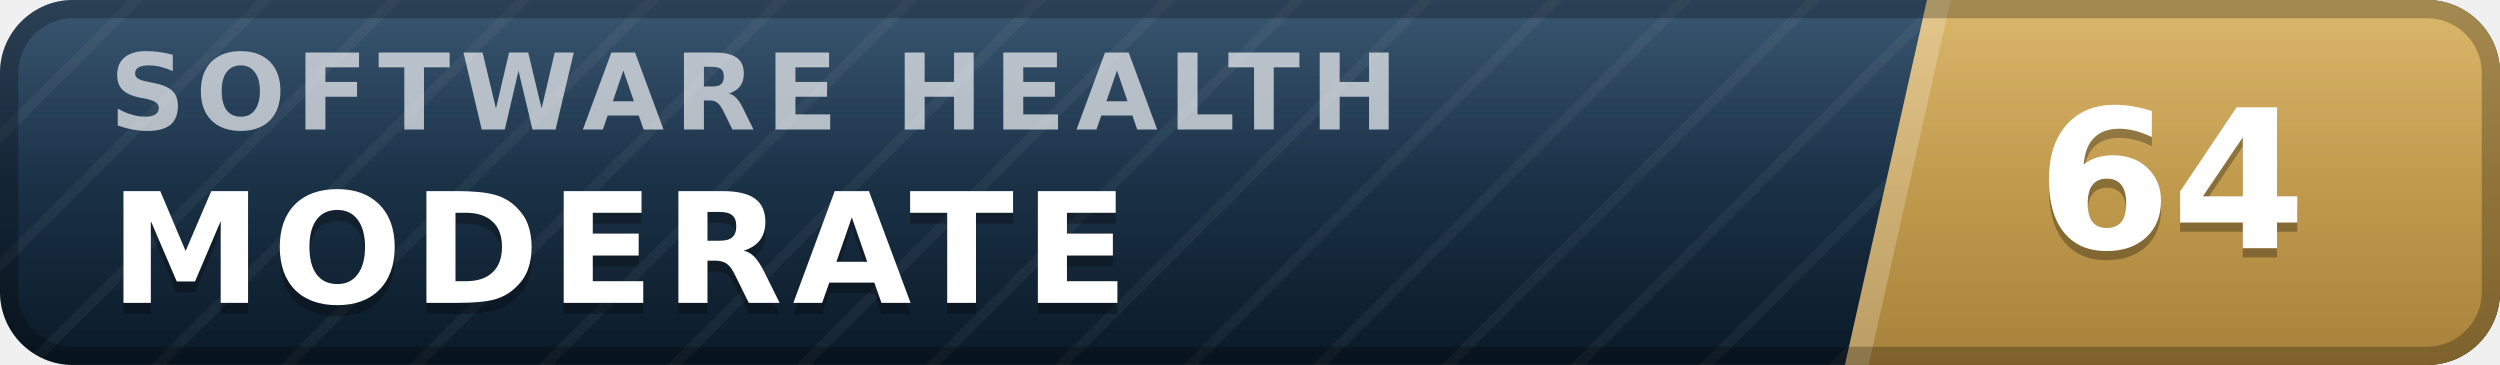
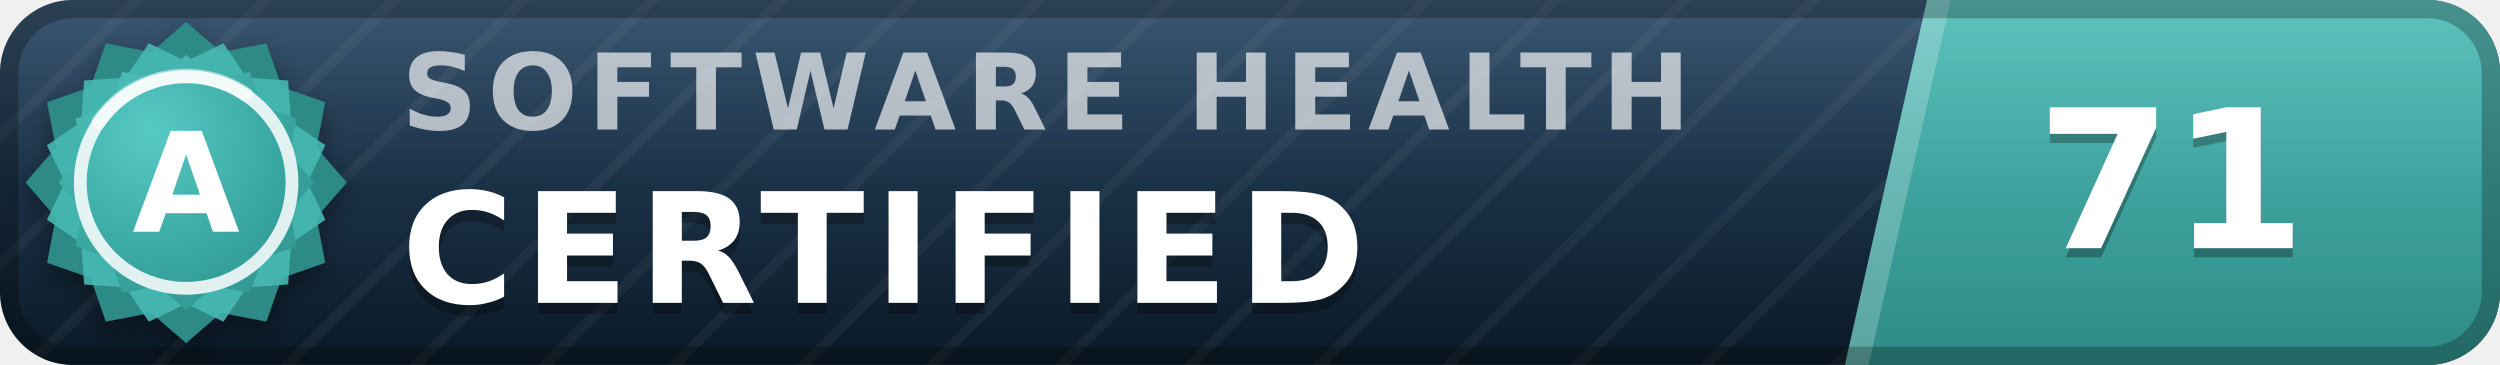
- <svg xmlns="http://www.w3.org/2000/svg" width="137" height="20" viewBox="0 0 137 20" role="img" aria-label="inspect.software software health index 64 of 100, moderate" font-family="Verdana,DejaVu Sans,Geneva,sans-serif">
+ <svg xmlns="http://www.w3.org/2000/svg" width="137" height="20" viewBox="0 0 137 20" role="img" aria-label="inspect.software software health index 71 of 100, certified (grade A)" font-family="Verdana,DejaVu Sans,Geneva,sans-serif">
  <defs>
    <linearGradient id="plate" x1="0" y1="0" x2="0" y2="1">
      <stop offset="0" stop-color="#1d3d5c" />
      <stop offset="1" stop-color="#0a1926" />
    </linearGradient>
    <linearGradient id="endplate" x1="0" y1="0" x2="0" y2="1">
-       <stop offset="0" stop-color="#d5ac55" />
-       <stop offset="1" stop-color="#a8823a" />
+       <stop offset="0" stop-color="#46b8b3" />
+       <stop offset="1" stop-color="#2d8a86" />
    </linearGradient>
    <linearGradient id="gloss" x1="0" y1="0" x2="0" y2="1">
      <stop offset="0" stop-color="#fff" stop-opacity=".13" />
      <stop offset=".5" stop-color="#fff" stop-opacity=".03" />
      <stop offset="1" stop-color="#fff" stop-opacity="0" />
    </linearGradient>
    <pattern id="guilloche" width="5" height="5" patternUnits="userSpaceOnUse" patternTransform="rotate(45)">
      <line x1="0" y1="0" x2="0" y2="5" stroke="#fff" stroke-opacity=".045" stroke-width="1.1" />
    </pattern>
    <clipPath id="rounded">
      <rect width="137" height="20" rx="4" />
    </clipPath>
+     <radialGradient id="sealFace" cx=".36" cy=".3" r=".95">
+       <stop offset="0" stop-color="#57c9c4" />
+       <stop offset=".55" stop-color="#38a6a1" />
+       <stop offset="1" stop-color="#2d8a86" />
+     </radialGradient>
+     <filter id="sealShadow" x="-40%" y="-40%" width="180%" height="180%">
+       <feDropShadow dx="0" dy="0.7" stdDeviation="0.7" flood-color="#000" flood-opacity="0.38" />
+     </filter>
  </defs>
  <g clip-path="url(#rounded)">
    <rect width="137" height="20" fill="url(#plate)" />
    <rect width="137" height="20" fill="url(#guilloche)" />
    <polygon points="105.6,0 137,0 137,20 101.1,20" fill="url(#endplate)" />
    <polygon points="105.6,0 106.9,0 102.4,20 101.1,20" fill="#fff" fill-opacity=".22" />
-     <text x="6.0" y="7.1" font-size="5.8" letter-spacing="0.55" fill="#fff" fill-opacity=".66" font-weight="bold" textLength="76.3" lengthAdjust="spacing">SOFTWARE HEALTH</text>
-     <text x="6.0" y="17.2" font-size="8.4" fill="#000" fill-opacity=".3" font-weight="bold" letter-spacing="0.55" textLength="59.5" lengthAdjust="spacing">MODERATE</text>
-     <text x="6.0" y="16.6" font-size="8.4" fill="#fff" font-weight="bold" letter-spacing="0.55" textLength="59.5" lengthAdjust="spacing">MODERATE</text>
-     <text x="119.0" y="14.1" font-size="10.6" fill="#000" fill-opacity=".3" font-weight="bold" text-anchor="middle">64</text>
-     <text x="119.0" y="13.6" font-size="10.6" fill="#fff" font-weight="bold" text-anchor="middle">64</text>
+     <text x="22.0" y="7.1" font-size="5.8" letter-spacing="0.55" fill="#fff" fill-opacity=".66" font-weight="bold" textLength="76.3" lengthAdjust="spacing">SOFTWARE HEALTH</text>
+     <text x="22.0" y="17.2" font-size="8.4" fill="#000" fill-opacity=".3" font-weight="bold" letter-spacing="0.55" textLength="57.7" lengthAdjust="spacing">CERTIFIED</text>
+     <text x="22.0" y="16.6" font-size="8.4" fill="#fff" font-weight="bold" letter-spacing="0.55" textLength="57.7" lengthAdjust="spacing">CERTIFIED</text>
+     <text x="119.0" y="14.1" font-size="10.6" fill="#000" fill-opacity=".3" font-weight="bold" text-anchor="middle">71</text>
+     <text x="119.0" y="13.6" font-size="10.6" fill="#fff" font-weight="bold" text-anchor="middle">71</text>
    <rect width="137" height="20" fill="url(#gloss)" />
  </g>
  <rect x=".5" y=".5" width="136" height="19" rx="3.5" fill="none" stroke="#000" stroke-opacity=".25" />
+   <g filter="url(#sealShadow)">
+     <path d="M10.20 1.20 L12.11 2.86 L14.60 2.38 L15.43 4.77 L17.82 5.60 L17.34 8.09 L19.00 10.00 L17.34 11.91 L17.82 14.40 L15.43 15.23 L14.60 17.62 L12.11 17.14 L10.20 18.80 L8.29 17.14 L5.80 17.62 L4.97 15.23 L2.58 14.40 L3.06 11.91 L1.40 10.00 L3.06 8.09 L2.58 5.60 L4.97 4.77 L5.80 2.38 L8.29 2.86 L10.20 1.20 Z" fill="#2d8a86" />
+   </g>
+   <path d="M12.24 2.37 L13.52 4.25 L15.79 4.41 L15.95 6.68 L17.83 7.96 L16.84 10.00 L17.83 12.04 L15.95 13.32 L15.79 15.59 L13.52 15.75 L12.24 17.63 L10.20 16.64 L8.16 17.63 L6.88 15.75 L4.61 15.59 L4.45 13.32 L2.57 12.04 L3.56 10.00 L2.57 7.96 L4.45 6.68 L4.61 4.41 L6.88 4.25 L8.16 2.37 L10.20 3.36 L12.24 2.37 Z" fill="#46b8b3" fill-opacity=".9" />
+   <path d="M10.20 3.00 L11.72 4.32 L13.70 3.94 L14.36 5.84 L16.26 6.50 L15.88 8.48 L17.20 10.00 L15.88 11.52 L16.26 13.50 L14.36 14.16 L13.70 16.06 L11.72 15.68 L10.20 17.00 L8.68 15.68 L6.70 16.06 L6.04 14.16 L4.14 13.50 L4.52 11.52 L3.20 10.00 L4.52 8.48 L4.14 6.50 L6.04 5.84 L6.70 3.94 L8.68 4.32 L10.20 3.00 Z" fill="url(#sealFace)" />
+   <circle cx="10.2" cy="10.0" r="5.8" fill="none" stroke="#fff" stroke-opacity=".85" stroke-width=".7" />
+   <path d="M5.4 6.7 A5.8 5.8 0 0 1 13.5 5.2" stroke="#fff" stroke-opacity=".5" stroke-width=".8" fill="none" stroke-linecap="round" />
+   <text x="10.2" y="12.7" font-size="7.6" fill="#fff" font-weight="bold" text-anchor="middle" letter-spacing=".2">A</text>
</svg>
